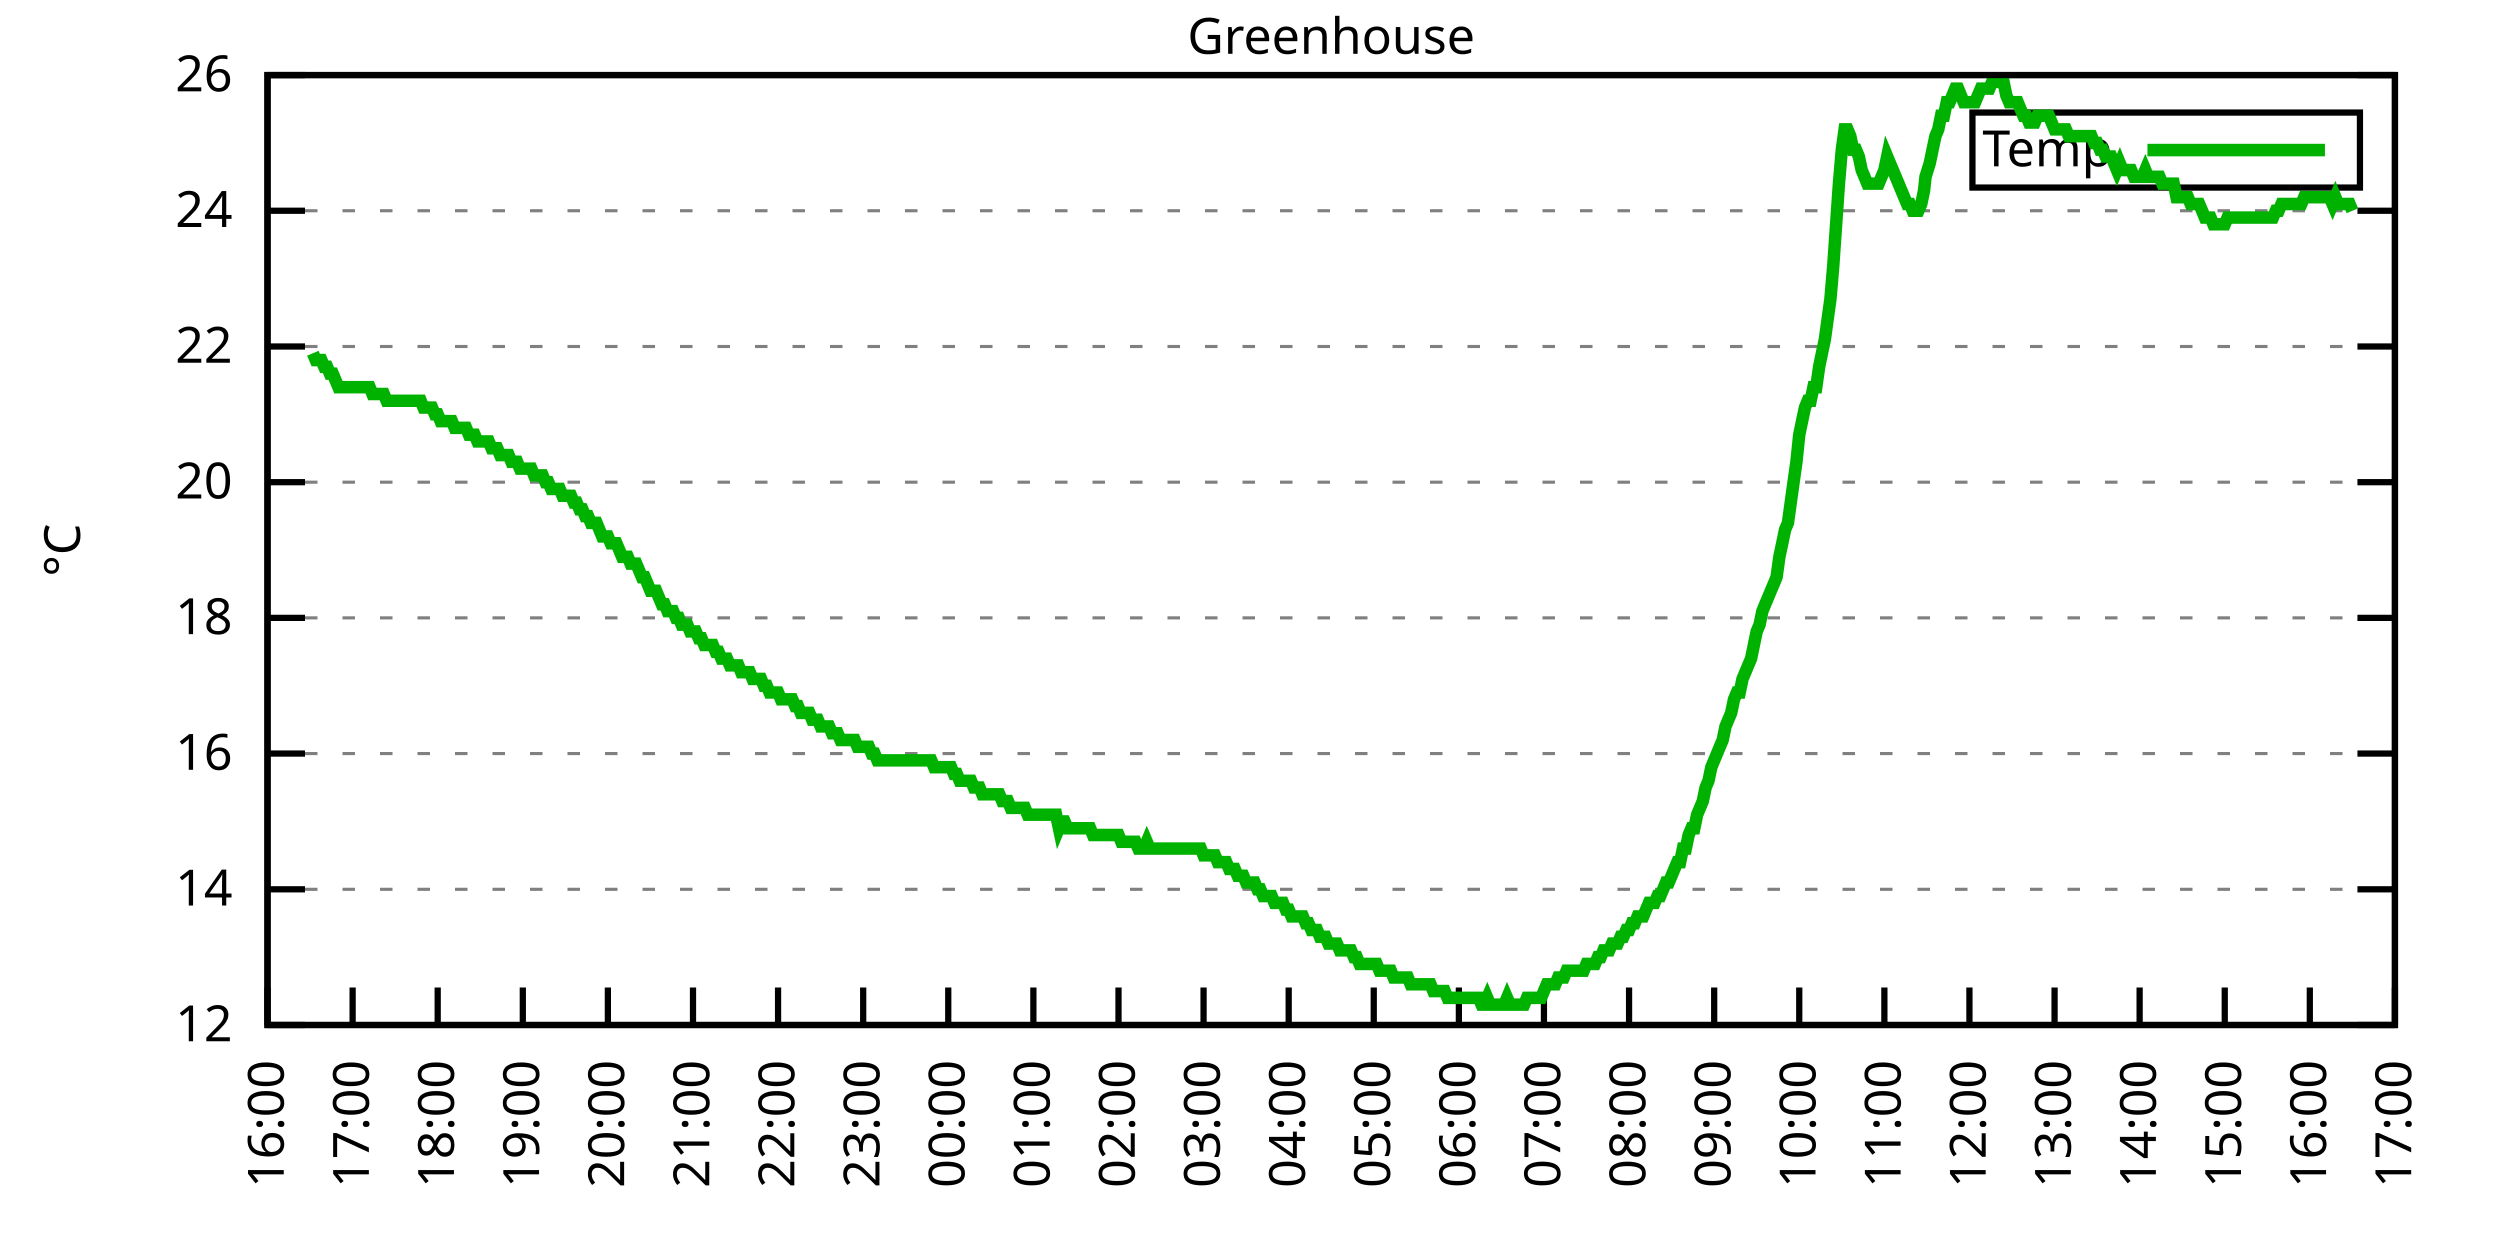
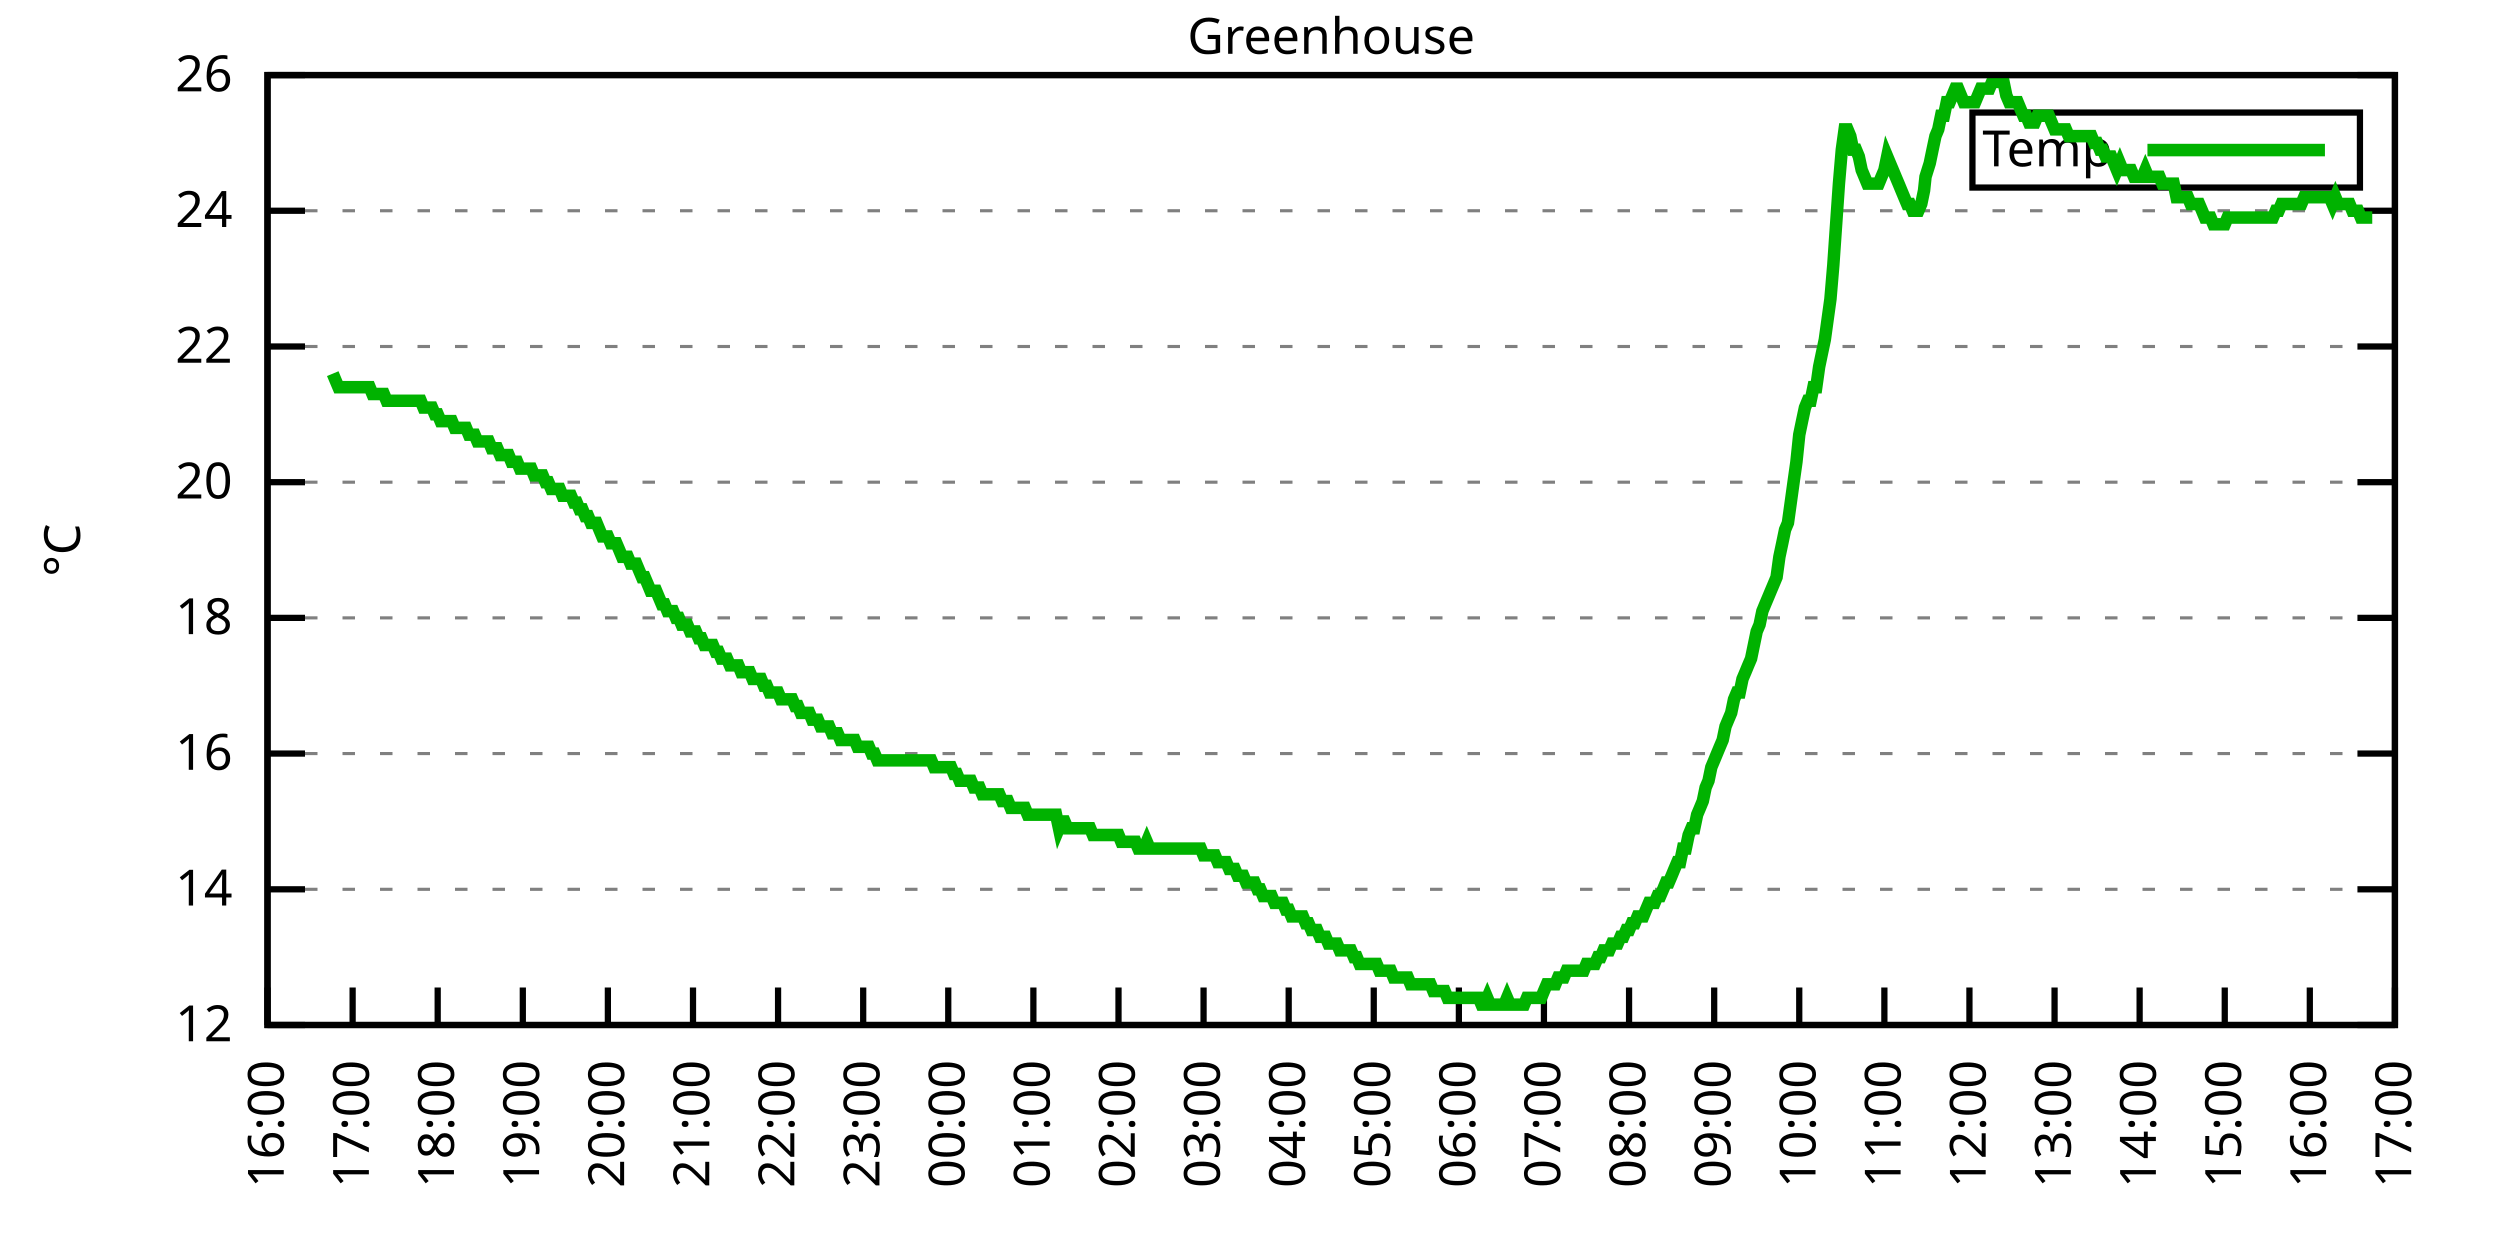
<svg xmlns="http://www.w3.org/2000/svg" xmlns:xlink="http://www.w3.org/1999/xlink" width="400" height="200" viewBox="0 0 400 200">
  <g id="gnuplot_canvas">
    <rect x="0" y="0" width="400" height="200" fill="none" />
    <defs>
      <circle id="gpDot" r="0.5" stroke-width="0.5" stroke="currentColor" />
      <path id="gpPt0" stroke-width="0.333" stroke="currentColor" d="M-1,0 h2 M0,-1 v2" />
      <path id="gpPt1" stroke-width="0.333" stroke="currentColor" d="M-1,-1 L1,1 M1,-1 L-1,1" />
      <path id="gpPt2" stroke-width="0.333" stroke="currentColor" d="M-1,0 L1,0 M0,-1 L0,1 M-1,-1 L1,1 M-1,1 L1,-1" />
      <rect id="gpPt3" stroke-width="0.333" stroke="currentColor" x="-1" y="-1" width="2" height="2" />
      <rect id="gpPt4" stroke-width="0.333" stroke="currentColor" fill="currentColor" x="-1" y="-1" width="2" height="2" />
      <circle id="gpPt5" stroke-width="0.333" stroke="currentColor" cx="0" cy="0" r="1" />
      <use xlink:href="#gpPt5" id="gpPt6" fill="currentColor" stroke="none" />
      <path id="gpPt7" stroke-width="0.333" stroke="currentColor" d="M0,-1.33 L-1.33,0.67 L1.33,0.67 z" />
      <use xlink:href="#gpPt7" id="gpPt8" fill="currentColor" stroke="none" />
      <use xlink:href="#gpPt7" id="gpPt9" stroke="currentColor" transform="rotate(180)" />
      <use xlink:href="#gpPt9" id="gpPt10" fill="currentColor" stroke="none" />
      <use xlink:href="#gpPt3" id="gpPt11" stroke="currentColor" transform="rotate(45)" />
      <use xlink:href="#gpPt11" id="gpPt12" fill="currentColor" stroke="none" />
      <path id="gpPt13" stroke-width="0.333" stroke="currentColor" d="M0,1.330 L1.265,0.411 L0.782,-1.067 L-0.782,-1.076 L-1.265,0.411 z" />
      <use xlink:href="#gpPt13" id="gpPt14" fill="currentColor" stroke="none" />
      <filter id="textbox" filterUnits="objectBoundingBox" x="0" y="0" height="1" width="1">
        <feFlood flood-color="white" flood-opacity="1" result="bgnd" />
        <feComposite in="SourceGraphic" in2="bgnd" operator="atop" />
      </filter>
      <filter id="greybox" filterUnits="objectBoundingBox" x="0" y="0" height="1" width="1">
        <feFlood flood-color="lightgrey" flood-opacity="1" result="grey" />
        <feComposite in="SourceGraphic" in2="grey" operator="atop" />
      </filter>
    </defs>
    <g fill="none" color="white" stroke="currentColor" stroke-width="1.00" stroke-linecap="butt" stroke-linejoin="miter">
</g>
    <g fill="none" color="black" stroke="currentColor" stroke-width="1.00" stroke-linecap="butt" stroke-linejoin="miter">
      <g stroke="none" shape-rendering="crispEdges">
        <polygon fill="rgb(255, 255, 255)" points="42.80,164.00 383.18,164.00 383.18,12.02 42.80,12.02 " />
      </g>
    </g>
    <g fill="none" color="black" stroke="currentColor" stroke-width="1.00" stroke-linecap="butt" stroke-linejoin="miter">
</g>
    <g fill="none" color="black" stroke="black" stroke-width="0.50" stroke-linecap="butt" stroke-linejoin="miter">
</g>
    <g fill="none" color="gray" stroke="currentColor" stroke-width="0.50" stroke-linecap="butt" stroke-linejoin="miter">
      <path stroke="gray" stroke-dasharray="2,4" class="gridline" d="M42.80,164.00 L383.19,164.00  " />
    </g>
    <g fill="none" color="gray" stroke="gray" stroke-width="1.00" stroke-linecap="butt" stroke-linejoin="miter">
</g>
    <g fill="none" color="black" stroke="currentColor" stroke-width="1.00" stroke-linecap="butt" stroke-linejoin="miter">
      <path stroke="black" d="M42.80,164.00 L48.80,164.00 M383.19,164.00 L377.19,164.00  " />
      <g transform="translate(37.20,166.60)" stroke="none" fill="black" font-family="Sans" font-size="8.00" text-anchor="end">
        <text>
          <tspan font-family="Sans"> 12</tspan>
        </text>
      </g>
    </g>
    <g fill="none" color="black" stroke="currentColor" stroke-width="1.00" stroke-linecap="butt" stroke-linejoin="miter">
</g>
    <g fill="none" color="black" stroke="black" stroke-width="0.50" stroke-linecap="butt" stroke-linejoin="miter">
</g>
    <g fill="none" color="gray" stroke="currentColor" stroke-width="0.50" stroke-linecap="butt" stroke-linejoin="miter">
      <path stroke="gray" stroke-dasharray="2,4" class="gridline" d="M42.80,142.29 L383.19,142.29  " />
    </g>
    <g fill="none" color="gray" stroke="gray" stroke-width="1.00" stroke-linecap="butt" stroke-linejoin="miter">
</g>
    <g fill="none" color="black" stroke="currentColor" stroke-width="1.00" stroke-linecap="butt" stroke-linejoin="miter">
      <path stroke="black" d="M42.80,142.29 L48.80,142.29 M383.19,142.29 L377.19,142.29  " />
      <g transform="translate(37.20,144.89)" stroke="none" fill="black" font-family="Sans" font-size="8.00" text-anchor="end">
        <text>
          <tspan font-family="Sans"> 14</tspan>
        </text>
      </g>
    </g>
    <g fill="none" color="black" stroke="currentColor" stroke-width="1.00" stroke-linecap="butt" stroke-linejoin="miter">
</g>
    <g fill="none" color="black" stroke="black" stroke-width="0.50" stroke-linecap="butt" stroke-linejoin="miter">
</g>
    <g fill="none" color="gray" stroke="currentColor" stroke-width="0.50" stroke-linecap="butt" stroke-linejoin="miter">
      <path stroke="gray" stroke-dasharray="2,4" class="gridline" d="M42.80,120.57 L383.19,120.57  " />
    </g>
    <g fill="none" color="gray" stroke="gray" stroke-width="1.00" stroke-linecap="butt" stroke-linejoin="miter">
</g>
    <g fill="none" color="black" stroke="currentColor" stroke-width="1.00" stroke-linecap="butt" stroke-linejoin="miter">
      <path stroke="black" d="M42.80,120.57 L48.80,120.57 M383.19,120.57 L377.19,120.57  " />
      <g transform="translate(37.20,123.17)" stroke="none" fill="black" font-family="Sans" font-size="8.00" text-anchor="end">
        <text>
          <tspan font-family="Sans"> 16</tspan>
        </text>
      </g>
    </g>
    <g fill="none" color="black" stroke="currentColor" stroke-width="1.00" stroke-linecap="butt" stroke-linejoin="miter">
</g>
    <g fill="none" color="black" stroke="black" stroke-width="0.50" stroke-linecap="butt" stroke-linejoin="miter">
</g>
    <g fill="none" color="gray" stroke="currentColor" stroke-width="0.50" stroke-linecap="butt" stroke-linejoin="miter">
      <path stroke="gray" stroke-dasharray="2,4" class="gridline" d="M42.80,98.86 L383.19,98.86  " />
    </g>
    <g fill="none" color="gray" stroke="gray" stroke-width="1.00" stroke-linecap="butt" stroke-linejoin="miter">
</g>
    <g fill="none" color="black" stroke="currentColor" stroke-width="1.00" stroke-linecap="butt" stroke-linejoin="miter">
      <path stroke="black" d="M42.80,98.86 L48.80,98.86 M383.19,98.86 L377.19,98.86  " />
      <g transform="translate(37.20,101.46)" stroke="none" fill="black" font-family="Sans" font-size="8.00" text-anchor="end">
        <text>
          <tspan font-family="Sans"> 18</tspan>
        </text>
      </g>
    </g>
    <g fill="none" color="black" stroke="currentColor" stroke-width="1.00" stroke-linecap="butt" stroke-linejoin="miter">
</g>
    <g fill="none" color="black" stroke="black" stroke-width="0.50" stroke-linecap="butt" stroke-linejoin="miter">
</g>
    <g fill="none" color="gray" stroke="currentColor" stroke-width="0.50" stroke-linecap="butt" stroke-linejoin="miter">
      <path stroke="gray" stroke-dasharray="2,4" class="gridline" d="M42.80,77.15 L383.19,77.15  " />
    </g>
    <g fill="none" color="gray" stroke="gray" stroke-width="1.00" stroke-linecap="butt" stroke-linejoin="miter">
</g>
    <g fill="none" color="black" stroke="currentColor" stroke-width="1.00" stroke-linecap="butt" stroke-linejoin="miter">
      <path stroke="black" d="M42.80,77.15 L48.80,77.15 M383.19,77.15 L377.19,77.15  " />
      <g transform="translate(37.20,79.75)" stroke="none" fill="black" font-family="Sans" font-size="8.00" text-anchor="end">
        <text>
          <tspan font-family="Sans"> 20</tspan>
        </text>
      </g>
    </g>
    <g fill="none" color="black" stroke="currentColor" stroke-width="1.00" stroke-linecap="butt" stroke-linejoin="miter">
</g>
    <g fill="none" color="black" stroke="black" stroke-width="0.50" stroke-linecap="butt" stroke-linejoin="miter">
</g>
    <g fill="none" color="gray" stroke="currentColor" stroke-width="0.50" stroke-linecap="butt" stroke-linejoin="miter">
      <path stroke="gray" stroke-dasharray="2,4" class="gridline" d="M42.80,55.44 L383.19,55.44  " />
    </g>
    <g fill="none" color="gray" stroke="gray" stroke-width="1.00" stroke-linecap="butt" stroke-linejoin="miter">
</g>
    <g fill="none" color="black" stroke="currentColor" stroke-width="1.00" stroke-linecap="butt" stroke-linejoin="miter">
      <path stroke="black" d="M42.80,55.44 L48.80,55.44 M383.19,55.44 L377.19,55.44  " />
      <g transform="translate(37.20,58.04)" stroke="none" fill="black" font-family="Sans" font-size="8.00" text-anchor="end">
        <text>
          <tspan font-family="Sans"> 22</tspan>
        </text>
      </g>
    </g>
    <g fill="none" color="black" stroke="currentColor" stroke-width="1.00" stroke-linecap="butt" stroke-linejoin="miter">
</g>
    <g fill="none" color="black" stroke="black" stroke-width="0.50" stroke-linecap="butt" stroke-linejoin="miter">
</g>
    <g fill="none" color="gray" stroke="currentColor" stroke-width="0.50" stroke-linecap="butt" stroke-linejoin="miter">
      <path stroke="gray" stroke-dasharray="2,4" class="gridline" d="M42.80,33.72 L383.19,33.72  " />
    </g>
    <g fill="none" color="gray" stroke="gray" stroke-width="1.00" stroke-linecap="butt" stroke-linejoin="miter">
</g>
    <g fill="none" color="black" stroke="currentColor" stroke-width="1.00" stroke-linecap="butt" stroke-linejoin="miter">
      <path stroke="black" d="M42.80,33.72 L48.80,33.72 M383.19,33.72 L377.19,33.72  " />
      <g transform="translate(37.20,36.32)" stroke="none" fill="black" font-family="Sans" font-size="8.00" text-anchor="end">
        <text>
          <tspan font-family="Sans"> 24</tspan>
        </text>
      </g>
    </g>
    <g fill="none" color="black" stroke="currentColor" stroke-width="1.00" stroke-linecap="butt" stroke-linejoin="miter">
</g>
    <g fill="none" color="black" stroke="black" stroke-width="0.50" stroke-linecap="butt" stroke-linejoin="miter">
</g>
    <g fill="none" color="gray" stroke="currentColor" stroke-width="0.50" stroke-linecap="butt" stroke-linejoin="miter">
      <path stroke="gray" stroke-dasharray="2,4" class="gridline" d="M42.80,12.01 L383.19,12.01  " />
    </g>
    <g fill="none" color="gray" stroke="gray" stroke-width="1.00" stroke-linecap="butt" stroke-linejoin="miter">
</g>
    <g fill="none" color="black" stroke="currentColor" stroke-width="1.00" stroke-linecap="butt" stroke-linejoin="miter">
      <path stroke="black" d="M42.80,12.01 L48.80,12.01 M383.19,12.01 L377.19,12.01  " />
      <g transform="translate(37.20,14.61)" stroke="none" fill="black" font-family="Sans" font-size="8.00" text-anchor="end">
        <text>
          <tspan font-family="Sans"> 26</tspan>
        </text>
      </g>
    </g>
    <g fill="none" color="black" stroke="currentColor" stroke-width="1.00" stroke-linecap="butt" stroke-linejoin="miter">
      <path stroke="black" d="M42.80,164.00 L42.80,158.00  " />
      <g transform="translate(45.40,169.60) rotate(270.00)" stroke="none" fill="black" font-family="Sans" font-size="8.00" text-anchor="end">
        <text>
          <tspan font-family="Sans">16:00</tspan>
        </text>
      </g>
    </g>
    <g fill="none" color="black" stroke="currentColor" stroke-width="1.00" stroke-linecap="butt" stroke-linejoin="miter">
      <path stroke="black" d="M56.42,164.00 L56.42,158.00  " />
      <g transform="translate(59.02,169.60) rotate(270.00)" stroke="none" fill="black" font-family="Sans" font-size="8.00" text-anchor="end">
        <text>
          <tspan font-family="Sans">17:00</tspan>
        </text>
      </g>
    </g>
    <g fill="none" color="black" stroke="currentColor" stroke-width="1.00" stroke-linecap="butt" stroke-linejoin="miter">
      <path stroke="black" d="M70.03,164.00 L70.03,158.00  " />
      <g transform="translate(72.63,169.60) rotate(270.00)" stroke="none" fill="black" font-family="Sans" font-size="8.00" text-anchor="end">
        <text>
          <tspan font-family="Sans">18:00</tspan>
        </text>
      </g>
    </g>
    <g fill="none" color="black" stroke="currentColor" stroke-width="1.00" stroke-linecap="butt" stroke-linejoin="miter">
      <path stroke="black" d="M83.65,164.00 L83.65,158.00  " />
      <g transform="translate(86.25,169.60) rotate(270.00)" stroke="none" fill="black" font-family="Sans" font-size="8.00" text-anchor="end">
        <text>
          <tspan font-family="Sans">19:00</tspan>
        </text>
      </g>
    </g>
    <g fill="none" color="black" stroke="currentColor" stroke-width="1.00" stroke-linecap="butt" stroke-linejoin="miter">
      <path stroke="black" d="M97.26,164.00 L97.26,158.00  " />
      <g transform="translate(99.86,169.60) rotate(270.00)" stroke="none" fill="black" font-family="Sans" font-size="8.00" text-anchor="end">
        <text>
          <tspan font-family="Sans">20:00</tspan>
        </text>
      </g>
    </g>
    <g fill="none" color="black" stroke="currentColor" stroke-width="1.00" stroke-linecap="butt" stroke-linejoin="miter">
      <path stroke="black" d="M110.88,164.00 L110.88,158.00  " />
      <g transform="translate(113.48,169.60) rotate(270.00)" stroke="none" fill="black" font-family="Sans" font-size="8.00" text-anchor="end">
        <text>
          <tspan font-family="Sans">21:00</tspan>
        </text>
      </g>
    </g>
    <g fill="none" color="black" stroke="currentColor" stroke-width="1.00" stroke-linecap="butt" stroke-linejoin="miter">
      <path stroke="black" d="M124.49,164.00 L124.49,158.00  " />
      <g transform="translate(127.09,169.60) rotate(270.00)" stroke="none" fill="black" font-family="Sans" font-size="8.00" text-anchor="end">
        <text>
          <tspan font-family="Sans">22:00</tspan>
        </text>
      </g>
    </g>
    <g fill="none" color="black" stroke="currentColor" stroke-width="1.00" stroke-linecap="butt" stroke-linejoin="miter">
      <path stroke="black" d="M138.11,164.00 L138.11,158.00  " />
      <g transform="translate(140.71,169.60) rotate(270.00)" stroke="none" fill="black" font-family="Sans" font-size="8.00" text-anchor="end">
        <text>
          <tspan font-family="Sans">23:00</tspan>
        </text>
      </g>
    </g>
    <g fill="none" color="black" stroke="currentColor" stroke-width="1.00" stroke-linecap="butt" stroke-linejoin="miter">
      <path stroke="black" d="M151.72,164.00 L151.72,158.00  " />
      <g transform="translate(154.32,169.60) rotate(270.00)" stroke="none" fill="black" font-family="Sans" font-size="8.00" text-anchor="end">
        <text>
          <tspan font-family="Sans">00:00</tspan>
        </text>
      </g>
    </g>
    <g fill="none" color="black" stroke="currentColor" stroke-width="1.00" stroke-linecap="butt" stroke-linejoin="miter">
      <path stroke="black" d="M165.34,164.00 L165.34,158.00  " />
      <g transform="translate(167.94,169.60) rotate(270.00)" stroke="none" fill="black" font-family="Sans" font-size="8.00" text-anchor="end">
        <text>
          <tspan font-family="Sans">01:00</tspan>
        </text>
      </g>
    </g>
    <g fill="none" color="black" stroke="currentColor" stroke-width="1.00" stroke-linecap="butt" stroke-linejoin="miter">
      <path stroke="black" d="M178.96,164.00 L178.96,158.00  " />
      <g transform="translate(181.56,169.60) rotate(270.00)" stroke="none" fill="black" font-family="Sans" font-size="8.00" text-anchor="end">
        <text>
          <tspan font-family="Sans">02:00</tspan>
        </text>
      </g>
    </g>
    <g fill="none" color="black" stroke="currentColor" stroke-width="1.00" stroke-linecap="butt" stroke-linejoin="miter">
      <path stroke="black" d="M192.57,164.00 L192.57,158.00  " />
      <g transform="translate(195.17,169.60) rotate(270.00)" stroke="none" fill="black" font-family="Sans" font-size="8.00" text-anchor="end">
        <text>
          <tspan font-family="Sans">03:00</tspan>
        </text>
      </g>
    </g>
    <g fill="none" color="black" stroke="currentColor" stroke-width="1.00" stroke-linecap="butt" stroke-linejoin="miter">
      <path stroke="black" d="M206.19,164.00 L206.19,158.00  " />
      <g transform="translate(208.79,169.60) rotate(270.00)" stroke="none" fill="black" font-family="Sans" font-size="8.00" text-anchor="end">
        <text>
          <tspan font-family="Sans">04:00</tspan>
        </text>
      </g>
    </g>
    <g fill="none" color="black" stroke="currentColor" stroke-width="1.00" stroke-linecap="butt" stroke-linejoin="miter">
      <path stroke="black" d="M219.80,164.00 L219.80,158.00  " />
      <g transform="translate(222.40,169.60) rotate(270.00)" stroke="none" fill="black" font-family="Sans" font-size="8.00" text-anchor="end">
        <text>
          <tspan font-family="Sans">05:00</tspan>
        </text>
      </g>
    </g>
    <g fill="none" color="black" stroke="currentColor" stroke-width="1.00" stroke-linecap="butt" stroke-linejoin="miter">
      <path stroke="black" d="M233.42,164.00 L233.42,158.00  " />
      <g transform="translate(236.02,169.60) rotate(270.00)" stroke="none" fill="black" font-family="Sans" font-size="8.00" text-anchor="end">
        <text>
          <tspan font-family="Sans">06:00</tspan>
        </text>
      </g>
    </g>
    <g fill="none" color="black" stroke="currentColor" stroke-width="1.00" stroke-linecap="butt" stroke-linejoin="miter">
      <path stroke="black" d="M247.03,164.00 L247.03,158.00  " />
      <g transform="translate(249.63,169.60) rotate(270.00)" stroke="none" fill="black" font-family="Sans" font-size="8.00" text-anchor="end">
        <text>
          <tspan font-family="Sans">07:00</tspan>
        </text>
      </g>
    </g>
    <g fill="none" color="black" stroke="currentColor" stroke-width="1.00" stroke-linecap="butt" stroke-linejoin="miter">
      <path stroke="black" d="M260.65,164.00 L260.65,158.00  " />
      <g transform="translate(263.25,169.60) rotate(270.00)" stroke="none" fill="black" font-family="Sans" font-size="8.00" text-anchor="end">
        <text>
          <tspan font-family="Sans">08:00</tspan>
        </text>
      </g>
    </g>
    <g fill="none" color="black" stroke="currentColor" stroke-width="1.00" stroke-linecap="butt" stroke-linejoin="miter">
      <path stroke="black" d="M274.27,164.00 L274.27,158.00  " />
      <g transform="translate(276.87,169.60) rotate(270.00)" stroke="none" fill="black" font-family="Sans" font-size="8.00" text-anchor="end">
        <text>
          <tspan font-family="Sans">09:00</tspan>
        </text>
      </g>
    </g>
    <g fill="none" color="black" stroke="currentColor" stroke-width="1.00" stroke-linecap="butt" stroke-linejoin="miter">
      <path stroke="black" d="M287.88,164.00 L287.88,158.00  " />
      <g transform="translate(290.48,169.60) rotate(270.00)" stroke="none" fill="black" font-family="Sans" font-size="8.00" text-anchor="end">
        <text>
          <tspan font-family="Sans">10:00</tspan>
        </text>
      </g>
    </g>
    <g fill="none" color="black" stroke="currentColor" stroke-width="1.00" stroke-linecap="butt" stroke-linejoin="miter">
      <path stroke="black" d="M301.50,164.00 L301.50,158.00  " />
      <g transform="translate(304.10,169.60) rotate(270.00)" stroke="none" fill="black" font-family="Sans" font-size="8.00" text-anchor="end">
        <text>
          <tspan font-family="Sans">11:00</tspan>
        </text>
      </g>
    </g>
    <g fill="none" color="black" stroke="currentColor" stroke-width="1.00" stroke-linecap="butt" stroke-linejoin="miter">
      <path stroke="black" d="M315.11,164.00 L315.11,158.00  " />
      <g transform="translate(317.71,169.60) rotate(270.00)" stroke="none" fill="black" font-family="Sans" font-size="8.00" text-anchor="end">
        <text>
          <tspan font-family="Sans">12:00</tspan>
        </text>
      </g>
    </g>
    <g fill="none" color="black" stroke="currentColor" stroke-width="1.00" stroke-linecap="butt" stroke-linejoin="miter">
      <path stroke="black" d="M328.73,164.00 L328.73,158.00  " />
      <g transform="translate(331.33,169.60) rotate(270.00)" stroke="none" fill="black" font-family="Sans" font-size="8.00" text-anchor="end">
        <text>
          <tspan font-family="Sans">13:00</tspan>
        </text>
      </g>
    </g>
    <g fill="none" color="black" stroke="currentColor" stroke-width="1.00" stroke-linecap="butt" stroke-linejoin="miter">
      <path stroke="black" d="M342.34,164.00 L342.34,158.00  " />
      <g transform="translate(344.94,169.60) rotate(270.00)" stroke="none" fill="black" font-family="Sans" font-size="8.00" text-anchor="end">
        <text>
          <tspan font-family="Sans">14:00</tspan>
        </text>
      </g>
    </g>
    <g fill="none" color="black" stroke="currentColor" stroke-width="1.00" stroke-linecap="butt" stroke-linejoin="miter">
      <path stroke="black" d="M355.96,164.00 L355.96,158.00  " />
      <g transform="translate(358.56,169.60) rotate(270.00)" stroke="none" fill="black" font-family="Sans" font-size="8.00" text-anchor="end">
        <text>
          <tspan font-family="Sans">15:00</tspan>
        </text>
      </g>
    </g>
    <g fill="none" color="black" stroke="currentColor" stroke-width="1.00" stroke-linecap="butt" stroke-linejoin="miter">
      <path stroke="black" d="M369.57,164.00 L369.57,158.00  " />
      <g transform="translate(372.17,169.60) rotate(270.00)" stroke="none" fill="black" font-family="Sans" font-size="8.00" text-anchor="end">
        <text>
          <tspan font-family="Sans">16:00</tspan>
        </text>
      </g>
    </g>
    <g fill="none" color="black" stroke="currentColor" stroke-width="1.00" stroke-linecap="butt" stroke-linejoin="miter">
      <path stroke="black" d="M383.19,164.00 L383.19,158.00  " />
      <g transform="translate(385.79,169.60) rotate(270.00)" stroke="none" fill="black" font-family="Sans" font-size="8.00" text-anchor="end">
        <text>
          <tspan font-family="Sans">17:00</tspan>
        </text>
      </g>
    </g>
    <g fill="none" color="black" stroke="currentColor" stroke-width="1.00" stroke-linecap="butt" stroke-linejoin="miter">
</g>
    <g fill="none" color="black" stroke="currentColor" stroke-width="1.00" stroke-linecap="butt" stroke-linejoin="miter">
      <path stroke="black" d="M42.80,12.01 L42.80,164.00 L383.19,164.00 L383.19,12.01 L42.80,12.01 Z  " />
    </g>
    <g fill="none" color="black" stroke="currentColor" stroke-width="1.00" stroke-linecap="butt" stroke-linejoin="miter">
</g>
    <g fill="none" color="black" stroke="currentColor" stroke-width="1.00" stroke-linecap="butt" stroke-linejoin="miter">
      <path stroke="black" d="M315.59,30.01 L315.59,18.01 L377.59,18.01 L377.59,30.01 L315.59,30.01 Z  " />
    </g>
    <g id="Greenhouse_plot_1">
      <g fill="none" color="white" stroke="black" stroke-width="2.00" stroke-linecap="butt" stroke-linejoin="miter">
</g>
      <g fill="none" color="black" stroke="currentColor" stroke-width="2.00" stroke-linecap="butt" stroke-linejoin="miter">
        <g transform="translate(337.99,26.61)" stroke="none" fill="black" font-family="Sans" font-size="8.00" text-anchor="end">
          <text>
            <tspan font-family="Sans">Temp</tspan>
          </text>
        </g>
      </g>
      <g fill="none" color="black" stroke="currentColor" stroke-width="2.00" stroke-linecap="butt" stroke-linejoin="miter">
-         <path stroke="rgb(  0, 178,   0)" d="M343.59,24.01 L371.99,24.01 M50.06,56.52 L50.52,57.61 L50.97,57.61 L51.42,57.61 L51.88,58.69 L52.33,58.69   L52.78,59.78 L53.24,59.78 L53.69,60.86 L54.15,61.95 L54.60,61.95 L55.05,61.95 L55.51,61.95 L55.96,61.95   L56.42,61.95 L56.87,61.95 L57.32,61.95 L57.78,61.95 L58.23,61.95 L58.68,61.95 L59.14,61.95 L59.59,63.04   L60.05,63.04 L60.50,63.04 L60.95,63.04 L61.41,63.04 L61.86,64.12 L62.32,64.12 L62.77,64.12 L63.22,64.12   L63.68,64.12 L64.13,64.12 L64.58,64.12 L65.04,64.12 L65.49,64.12 L65.95,64.12 L66.40,64.12 L66.85,64.12   L67.31,64.12 L67.76,65.21 L68.22,65.21 L68.67,65.21 L69.12,65.21 L69.58,66.29 L70.03,66.29 L70.49,67.38   L70.94,67.38 L71.39,67.38 L71.85,67.38 L72.30,67.38 L72.75,68.46 L73.21,68.46 L73.66,68.46 L74.12,68.46   L74.57,68.46 L75.02,69.55 L75.48,69.55 L75.93,69.55 L76.39,70.63 L76.84,70.63 L77.29,70.63 L77.75,70.63   L78.20,70.63 L78.65,71.72 L79.11,71.72 L79.56,71.72 L80.02,72.81 L80.47,72.81 L80.92,72.81 L81.38,72.81   L81.83,73.89 L82.29,73.89 L82.74,73.89 L83.19,74.98 L83.65,74.98 L84.10,74.98 L84.55,74.98 L85.01,74.98   L85.46,76.06 L85.92,76.06 L86.37,76.06 L86.82,76.06 L87.28,77.15 L87.73,77.15 L88.19,78.23 L88.64,78.23   L89.09,78.23 L89.55,78.23 L90.00,79.32 L90.45,79.32 L90.91,79.32 L91.36,79.32 L91.82,80.41 L92.27,80.41   L92.72,81.49 L93.18,81.49 L93.63,82.58 L94.09,82.58 L94.54,83.66 L94.99,83.66 L95.45,83.66 L95.90,84.75   L96.35,85.83 L96.81,85.83 L97.26,85.83 L97.72,86.92 L98.17,86.92 L98.62,86.92 L99.08,88.00 L99.53,89.09   L99.99,89.09 L100.44,89.09 L100.89,90.18 L101.35,90.18 L101.80,90.18 L102.25,91.26 L102.71,92.35 L103.16,92.35   L103.62,93.43 L104.07,94.52 L104.52,94.52 L104.98,94.52 L105.43,95.60 L105.89,96.69 L106.34,96.69 L106.79,97.78   L107.25,97.78 L107.70,97.78 L108.15,98.86 L108.61,98.86 L109.06,99.95 L109.52,99.95 L109.97,99.95 L110.42,101.03   L110.88,101.03 L111.33,101.03 L111.79,102.12 L112.24,102.12 L112.69,103.20 L113.15,103.20 L113.60,103.20 L114.05,103.20   L114.51,104.29 L114.96,104.29 L115.42,105.38 L115.87,105.38 L116.32,105.38 L116.78,106.46 L117.23,106.46 L117.69,106.46   L118.14,106.46 L118.59,107.55 L119.05,107.55 L119.50,107.55 L119.96,107.55 L120.41,108.63 L120.86,108.63 L121.32,108.63   L121.77,108.63 L122.22,109.72 L122.68,109.72 L123.13,110.80 L123.59,110.80 L124.04,110.80 L124.49,110.80 L124.95,111.89   L125.40,111.89 L125.86,111.89 L126.31,111.89 L126.76,111.89 L127.22,112.97 L127.67,112.97 L128.12,114.06 L128.58,114.06   L129.03,114.06 L129.49,114.06 L129.94,115.15 L130.39,115.15 L130.85,115.15 L131.30,116.23 L131.76,116.23 L132.21,116.23   L132.66,116.23 L133.12,117.32 L133.57,117.32 L134.02,117.32 L134.48,118.40 L134.93,118.40 L135.39,118.40 L135.84,118.40   L136.29,118.40 L136.75,118.40 L137.20,119.49 L137.66,119.49 L138.11,119.49 L138.56,119.49 L139.02,119.49 L139.47,120.57   L139.92,120.57 L140.38,121.66 L140.83,121.66 L141.29,121.66 L141.74,121.66 L142.19,121.66 L142.65,121.66 L143.10,121.66   L143.56,121.66 L144.01,121.66 L144.46,121.66 L144.92,121.66 L145.37,121.66 L145.82,121.66 L146.28,121.66 L146.73,121.66   L147.19,121.66 L147.64,121.66 L148.09,121.66 L148.55,121.66 L149.00,121.66 L149.46,122.75 L149.91,122.75 L150.36,122.75   L150.82,122.75 L151.27,122.75 L151.72,122.75 L152.18,122.75 L152.63,123.83 L153.09,123.83 L153.54,124.92 L153.99,124.92   L154.45,124.92 L154.90,124.92 L155.36,124.92 L155.81,126.00 L156.26,126.00 L156.72,126.00 L157.17,127.09 L157.62,127.09   L158.08,127.09 L158.53,127.09 L158.99,127.09 L159.44,127.09 L159.89,127.09 L160.35,128.17 L160.80,128.17 L161.26,128.17   L161.71,129.26 L162.16,129.26 L162.62,129.26 L163.07,129.26 L163.52,129.26 L163.98,129.26 L164.43,130.35 L164.89,130.35   L165.34,130.35 L165.79,130.35 L166.25,130.35 L166.70,130.35 L167.16,130.35 L167.61,130.35 L168.06,130.35 L168.52,130.35   L168.97,130.35 L169.43,132.52 L169.88,131.43 L170.33,131.43 L170.79,132.52 L171.24,132.52 L171.69,132.52 L172.15,132.52   L172.60,132.52 L173.06,132.52 L173.51,132.52 L173.96,132.52 L174.42,132.52 L174.87,133.60 L175.33,133.60 L175.78,133.60   L176.23,133.60 L176.69,133.60 L177.14,133.60 L177.59,133.60 L178.05,133.60 L178.50,133.60 L178.96,133.60 L179.41,134.69   L179.86,134.69 L180.32,134.69 L180.77,134.69 L181.23,134.69 L181.68,134.69 L182.13,135.77 L182.59,135.77 L183.04,135.77   L183.49,134.69 L183.95,135.77 L184.40,135.77 L184.86,135.77 L185.31,135.77 L185.76,135.77 L186.22,135.77 L186.67,135.77   L187.13,135.77 L187.58,135.77 L188.03,135.77 L188.49,135.77 L188.94,135.77 L189.39,135.77 L189.85,135.77 L190.30,135.77   L190.76,135.77 L191.21,135.77 L191.66,135.77 L192.12,135.77 L192.57,136.86 L193.03,136.86 L193.48,136.86 L193.93,136.86   L194.39,136.86 L194.84,137.94 L195.29,137.94 L195.75,137.94 L196.20,137.94 L196.66,139.03 L197.11,139.03 L197.56,139.03   L198.02,140.12 L198.47,140.12 L198.93,140.12 L199.38,141.20 L199.83,141.20 L200.29,141.20 L200.74,141.20 L201.19,142.29   L201.65,142.29 L202.10,143.37 L202.56,143.37 L203.01,143.37 L203.46,143.37 L203.92,144.46 L204.37,144.46 L204.83,144.46   L205.28,144.46 L205.73,145.54 L206.19,145.54 L206.64,146.63 L207.09,146.63 L207.55,146.63 L208.00,146.63 L208.46,146.63   L208.91,147.72 L209.36,147.72 L209.82,148.80 L210.27,148.80 L210.73,148.80 L211.18,149.89 L211.63,149.89 L212.09,149.89   L212.54,150.97 L213.00,150.97 L213.45,150.97 L213.90,150.97 L214.36,152.06 L214.81,152.06 L215.26,152.06 L215.72,152.06   L216.17,152.06 L216.63,153.14 L217.08,153.14 L217.53,154.23 L217.99,154.23 L218.44,154.23 L218.90,154.23 L219.35,154.23   L219.80,154.23 L220.26,154.23 L220.71,155.31 L221.16,155.31 L221.62,155.31 L222.07,155.31 L222.53,155.31 L222.98,156.40   L223.43,156.40 L223.89,156.40 L224.34,156.40 L224.80,156.40 L225.25,156.40 L225.70,157.49 L226.16,157.49 L226.61,157.49   L227.06,157.49 L227.52,157.49 L227.97,157.49 L228.43,157.49 L228.88,157.49 L229.33,158.57 L229.79,158.57 L230.24,158.57   L230.70,158.57 L231.15,158.57 L231.60,159.66 L232.06,159.66 L232.51,159.66 L232.96,159.66 L233.42,159.66 L233.87,159.66   L234.33,159.66 L234.78,159.66 L235.23,159.66 L235.69,159.66 L236.14,159.66 L236.60,159.66 L237.05,160.74 L237.50,160.74   L237.96,159.66 L238.41,160.74 L238.86,160.74 L239.32,160.74 L239.77,160.74 L240.23,160.74 L240.68,160.74 L241.13,159.66   L241.59,160.74 L242.04,160.74 L242.50,160.74 L242.95,160.74 L243.40,160.74 L243.86,160.74 L244.31,159.66 L244.76,159.66   L245.22,159.66 L245.67,159.66 L246.13,159.66 L246.58,159.66 L247.03,158.57 L247.49,157.49 L247.94,157.49 L248.40,157.49   L248.85,157.49 L249.30,156.40 L249.76,156.40 L250.21,156.40 L250.66,155.31 L251.12,155.31 L251.57,155.31 L252.03,155.31   L252.48,155.31 L252.93,155.31 L253.39,155.31 L253.84,154.23 L254.30,154.23 L254.75,154.23 L255.20,154.23 L255.66,153.14   L256.11,153.14 L256.56,152.06 L257.02,152.06 L257.47,152.06 L257.93,150.97 L258.38,150.97 L258.83,150.97 L259.29,149.89   L259.74,149.89 L260.20,148.80 L260.65,148.80 L261.10,147.72 L261.56,147.72 L262.01,146.63 L262.47,146.63 L262.92,146.63   L263.37,145.54 L263.83,144.46 L264.28,144.46 L264.73,144.46 L265.19,143.37 L265.64,143.37 L266.10,142.29 L266.55,141.20   L267.00,141.20 L267.46,140.12 L267.91,139.03 L268.37,137.94 L268.82,137.94 L269.27,135.77 L269.73,135.77 L270.18,133.60   L270.63,132.52 L271.09,132.52 L271.54,130.35 L272.00,129.26 L272.45,128.17 L272.90,126.00 L273.36,124.92 L273.81,122.75   L274.27,121.66 L274.72,120.57 L275.17,119.49 L275.63,118.40 L276.08,116.23 L276.53,115.15 L276.99,114.06 L277.44,111.89   L277.90,110.80 L278.35,110.80 L278.80,108.63 L279.26,107.55 L279.71,106.46 L280.17,105.38 L280.62,103.20 L281.07,101.03   L281.53,99.95 L281.98,97.78 L282.43,96.69 L282.89,95.60 L283.34,94.52 L283.80,93.43 L284.25,92.35 L284.70,89.09   L285.16,86.92 L285.61,84.75 L286.07,83.66 L286.52,80.41 L286.97,77.15 L287.43,73.89 L287.88,69.55 L288.33,67.38   L288.79,65.21 L289.24,64.12 L289.70,64.12 L290.15,61.95 L290.60,61.95 L291.06,58.69 L291.51,56.52 L291.97,54.35   L292.42,51.09 L292.87,47.84 L293.33,42.41 L293.78,35.89 L294.23,29.38 L294.69,23.95 L295.14,20.70 L295.60,20.70   L296.05,21.78 L296.50,23.95 L296.96,23.95 L297.41,25.04 L297.87,27.21 L298.32,28.29 L298.77,29.38 L299.23,29.38   L299.68,29.38 L300.13,29.38 L300.59,29.38 L301.04,28.29 L301.50,27.21 L301.95,25.04 L302.40,26.12 L302.86,27.21   L303.31,28.29 L303.77,29.38 L304.22,30.47 L304.67,31.55 L305.13,32.64 L305.58,32.64 L306.03,33.72 L306.49,33.72   L306.94,33.72 L307.40,32.64 L307.85,30.47 L308.08,28.29 L308.76,26.12 L309.21,23.95 L309.67,21.78 L310.12,20.70   L310.57,18.52 L311.03,18.52 L311.48,16.35 L311.94,16.35 L312.39,15.27 L312.84,14.18 L313.30,14.18 L313.75,15.27   L314.20,16.35 L314.66,16.35 L315.11,16.35 L315.57,16.35 L316.02,16.35 L316.47,15.27 L316.93,14.18 L317.38,14.18   L317.84,14.18 L318.29,14.18 L318.74,13.10 L319.20,13.10 L319.65,13.10 L320.10,13.10 L320.56,13.10 L321.01,15.27   L321.47,16.35 L321.92,16.35 L322.37,16.35 L322.83,16.35 L323.28,17.44 L323.74,18.52 L324.19,18.52 L324.64,19.61   L325.10,19.61 L325.55,19.61 L326.00,18.52 L326.46,18.52 L326.91,18.52 L327.37,18.52 L327.82,18.52 L328.27,19.61   L328.73,20.70 L329.18,20.70 L329.64,20.70 L330.09,20.70 L330.54,20.70 L331.00,21.78 L331.45,21.78 L331.90,21.78   L332.36,21.78 L332.81,21.78 L333.27,21.78 L333.72,21.78 L334.17,21.78 L334.63,21.78 L335.08,22.87 L335.54,22.87   L335.99,23.95 L336.44,23.95 L336.90,25.04 L337.35,25.04 L337.80,25.04 L338.26,26.12 L338.71,27.21 L339.17,26.12   L339.62,27.21 L340.07,27.21 L340.53,27.21 L340.98,27.21 L341.44,28.29 L341.89,28.29 L342.34,28.29 L342.80,28.29   L343.25,27.21 L343.70,28.29 L344.16,28.29 L344.61,28.29 L345.07,28.29 L345.52,28.29 L345.97,29.38 L346.43,29.38   L346.88,29.38 L347.34,29.38 L347.79,29.38 L348.24,31.55 L348.70,31.55 L349.15,31.55 L349.60,31.55 L350.06,31.55   L350.51,32.64 L350.97,32.64 L351.42,32.64 L351.87,32.64 L352.33,33.72 L352.78,34.81 L353.24,34.81 L353.69,34.81   L354.14,35.89 L354.60,35.89 L355.05,35.89 L355.50,35.89 L355.96,35.89 L356.41,34.81 L356.87,34.81 L357.32,34.81   L357.77,34.81 L358.23,34.81 L358.68,34.81 L359.14,34.81 L359.59,34.81 L360.04,34.81 L360.50,34.81 L360.95,34.81   L361.41,34.81 L361.86,34.81 L362.31,34.81 L362.77,34.81 L363.22,34.81 L363.67,34.81 L364.13,33.72 L364.58,33.72   L365.04,32.64 L365.49,32.64 L365.94,32.64 L366.40,32.64 L366.85,32.64 L367.31,32.64 L367.76,32.64 L368.21,32.64   L368.67,31.55 L369.12,31.55 L369.57,31.55 L370.03,31.55 L370.48,31.55 L370.94,31.55 L371.39,31.55 L371.84,31.55   L372.30,31.55 L372.75,31.55 L373.21,32.64 L373.66,31.55 L374.11,32.64 L374.57,32.64 L375.02,32.64 L375.47,32.64   L375.93,32.64 L376.38,33.72  " />
+         <path stroke="rgb(  0, 178,   0)" d="M343.59,24.01 L371.99,24.01 M53.24,59.78 L53.69,60.86 L54.15,61.95 L54.60,61.95 L55.05,61.95 L55.51,61.95   L55.96,61.95 L56.42,61.95 L56.87,61.95 L57.32,61.95 L57.78,61.95 L58.23,61.95 L58.68,61.95 L59.14,61.95   L59.59,63.04 L60.05,63.04 L60.50,63.04 L60.95,63.04 L61.41,63.04 L61.86,64.12 L62.32,64.12 L62.77,64.12   L63.22,64.12 L63.68,64.12 L64.13,64.12 L64.58,64.12 L65.04,64.12 L65.49,64.12 L65.95,64.12 L66.40,64.12   L66.85,64.12 L67.31,64.12 L67.76,65.21 L68.22,65.21 L68.67,65.21 L69.12,65.21 L69.58,66.29 L70.03,66.29   L70.49,67.38 L70.94,67.38 L71.39,67.38 L71.85,67.38 L72.30,67.38 L72.75,68.46 L73.21,68.46 L73.66,68.46   L74.12,68.46 L74.57,68.46 L75.02,69.55 L75.48,69.55 L75.93,69.55 L76.39,70.63 L76.84,70.63 L77.29,70.63   L77.75,70.63 L78.20,70.63 L78.65,71.72 L79.11,71.72 L79.56,71.72 L80.02,72.81 L80.47,72.81 L80.92,72.81   L81.38,72.81 L81.83,73.89 L82.29,73.89 L82.74,73.89 L83.19,74.98 L83.65,74.98 L84.10,74.98 L84.55,74.98   L85.01,74.98 L85.46,76.06 L85.92,76.06 L86.37,76.06 L86.82,76.06 L87.28,77.15 L87.73,77.15 L88.19,78.23   L88.64,78.23 L89.09,78.23 L89.55,78.23 L90.00,79.32 L90.45,79.32 L90.91,79.32 L91.36,79.32 L91.82,80.41   L92.27,80.41 L92.72,81.49 L93.18,81.49 L93.63,82.58 L94.09,82.58 L94.54,83.66 L94.99,83.66 L95.45,83.66   L95.90,84.75 L96.35,85.83 L96.81,85.83 L97.26,85.83 L97.72,86.92 L98.17,86.92 L98.62,86.92 L99.08,88.00   L99.53,89.09 L99.99,89.09 L100.44,89.09 L100.89,90.18 L101.35,90.18 L101.80,90.18 L102.25,91.26 L102.71,92.35   L103.16,92.35 L103.62,93.43 L104.07,94.52 L104.52,94.52 L104.98,94.52 L105.43,95.60 L105.89,96.69 L106.34,96.69   L106.79,97.78 L107.25,97.78 L107.70,97.78 L108.15,98.86 L108.61,98.86 L109.06,99.95 L109.52,99.95 L109.97,99.95   L110.42,101.03 L110.88,101.03 L111.33,101.03 L111.79,102.12 L112.24,102.12 L112.69,103.20 L113.15,103.20 L113.60,103.20   L114.05,103.20 L114.51,104.29 L114.96,104.29 L115.42,105.38 L115.87,105.38 L116.32,105.38 L116.78,106.46 L117.23,106.46   L117.69,106.46 L118.14,106.46 L118.59,107.55 L119.05,107.55 L119.50,107.55 L119.96,107.55 L120.41,108.63 L120.86,108.63   L121.32,108.63 L121.77,108.63 L122.22,109.72 L122.68,109.72 L123.13,110.80 L123.59,110.80 L124.04,110.80 L124.49,110.80   L124.95,111.89 L125.40,111.89 L125.86,111.89 L126.31,111.89 L126.76,111.89 L127.22,112.97 L127.67,112.97 L128.12,114.06   L128.58,114.06 L129.03,114.06 L129.49,114.06 L129.94,115.15 L130.39,115.15 L130.85,115.15 L131.30,116.23 L131.76,116.23   L132.21,116.23 L132.66,116.23 L133.12,117.32 L133.57,117.32 L134.02,117.32 L134.48,118.40 L134.93,118.40 L135.39,118.40   L135.84,118.40 L136.29,118.40 L136.75,118.40 L137.20,119.49 L137.66,119.49 L138.11,119.49 L138.56,119.49 L139.02,119.49   L139.47,120.57 L139.92,120.57 L140.38,121.66 L140.83,121.66 L141.29,121.66 L141.74,121.66 L142.19,121.66 L142.65,121.66   L143.10,121.66 L143.56,121.66 L144.01,121.66 L144.46,121.66 L144.92,121.66 L145.37,121.66 L145.82,121.66 L146.28,121.66   L146.73,121.66 L147.19,121.66 L147.64,121.66 L148.09,121.66 L148.55,121.66 L149.00,121.66 L149.46,122.75 L149.91,122.75   L150.36,122.75 L150.82,122.75 L151.27,122.75 L151.72,122.75 L152.18,122.75 L152.63,123.83 L153.09,123.83 L153.54,124.92   L153.99,124.92 L154.45,124.92 L154.90,124.92 L155.36,124.92 L155.81,126.00 L156.26,126.00 L156.72,126.00 L157.17,127.09   L157.62,127.09 L158.08,127.09 L158.53,127.09 L158.99,127.09 L159.44,127.09 L159.89,127.09 L160.35,128.17 L160.80,128.17   L161.26,128.17 L161.71,129.26 L162.16,129.26 L162.62,129.26 L163.07,129.26 L163.52,129.26 L163.98,129.26 L164.43,130.35   L164.89,130.35 L165.34,130.35 L165.79,130.35 L166.25,130.35 L166.70,130.35 L167.16,130.35 L167.61,130.35 L168.06,130.35   L168.52,130.35 L168.97,130.35 L169.43,132.52 L169.88,131.43 L170.33,131.43 L170.79,132.52 L171.24,132.52 L171.69,132.52   L172.15,132.52 L172.60,132.52 L173.06,132.52 L173.51,132.52 L173.96,132.52 L174.42,132.52 L174.87,133.60 L175.33,133.60   L175.78,133.60 L176.23,133.60 L176.69,133.60 L177.14,133.60 L177.59,133.60 L178.05,133.60 L178.50,133.60 L178.96,133.60   L179.41,134.69 L179.86,134.69 L180.32,134.69 L180.77,134.69 L181.23,134.69 L181.68,134.69 L182.13,135.77 L182.59,135.77   L183.04,135.77 L183.49,134.69 L183.95,135.77 L184.40,135.77 L184.86,135.77 L185.31,135.77 L185.76,135.77 L186.22,135.77   L186.67,135.77 L187.13,135.77 L187.58,135.77 L188.03,135.77 L188.49,135.77 L188.94,135.77 L189.39,135.77 L189.85,135.77   L190.30,135.77 L190.76,135.77 L191.21,135.77 L191.66,135.77 L192.12,135.77 L192.57,136.86 L193.03,136.86 L193.48,136.86   L193.93,136.86 L194.39,136.86 L194.84,137.94 L195.29,137.94 L195.75,137.94 L196.20,137.94 L196.66,139.03 L197.11,139.03   L197.56,139.03 L198.02,140.12 L198.47,140.12 L198.93,140.12 L199.38,141.20 L199.83,141.20 L200.29,141.20 L200.74,141.20   L201.19,142.29 L201.65,142.29 L202.10,143.37 L202.56,143.37 L203.01,143.37 L203.46,143.37 L203.92,144.46 L204.37,144.46   L204.83,144.46 L205.28,144.46 L205.73,145.54 L206.19,145.54 L206.64,146.63 L207.09,146.63 L207.55,146.63 L208.00,146.63   L208.46,146.63 L208.91,147.72 L209.36,147.72 L209.82,148.80 L210.27,148.80 L210.73,148.80 L211.18,149.89 L211.63,149.89   L212.09,149.89 L212.54,150.97 L213.00,150.97 L213.45,150.97 L213.90,150.97 L214.36,152.06 L214.81,152.06 L215.26,152.06   L215.72,152.06 L216.17,152.06 L216.63,153.14 L217.08,153.14 L217.53,154.23 L217.99,154.23 L218.44,154.23 L218.90,154.23   L219.35,154.23 L219.80,154.23 L220.26,154.23 L220.71,155.31 L221.16,155.31 L221.62,155.31 L222.07,155.31 L222.53,155.31   L222.98,156.40 L223.43,156.40 L223.89,156.40 L224.34,156.40 L224.80,156.40 L225.25,156.40 L225.70,157.49 L226.16,157.49   L226.61,157.49 L227.06,157.49 L227.52,157.49 L227.97,157.49 L228.43,157.49 L228.88,157.49 L229.33,158.57 L229.79,158.57   L230.24,158.57 L230.70,158.57 L231.15,158.57 L231.60,159.66 L232.06,159.66 L232.51,159.66 L232.96,159.66 L233.42,159.66   L233.87,159.66 L234.33,159.66 L234.78,159.66 L235.23,159.66 L235.69,159.66 L236.14,159.66 L236.60,159.66 L237.05,160.74   L237.50,160.74 L237.96,159.66 L238.41,160.74 L238.86,160.74 L239.32,160.74 L239.77,160.74 L240.23,160.74 L240.68,160.74   L241.13,159.66 L241.59,160.74 L242.04,160.74 L242.50,160.74 L242.95,160.74 L243.40,160.74 L243.86,160.74 L244.31,159.66   L244.76,159.66 L245.22,159.66 L245.67,159.66 L246.13,159.66 L246.58,159.66 L247.03,158.57 L247.49,157.49 L247.94,157.49   L248.40,157.49 L248.85,157.49 L249.30,156.40 L249.76,156.40 L250.21,156.40 L250.66,155.31 L251.12,155.31 L251.57,155.31   L252.03,155.31 L252.48,155.31 L252.93,155.31 L253.39,155.31 L253.84,154.23 L254.30,154.23 L254.75,154.23 L255.20,154.23   L255.66,153.14 L256.11,153.14 L256.56,152.06 L257.02,152.06 L257.47,152.06 L257.93,150.97 L258.38,150.97 L258.83,150.97   L259.29,149.89 L259.74,149.89 L260.20,148.80 L260.65,148.80 L261.10,147.72 L261.56,147.72 L262.01,146.63 L262.47,146.63   L262.92,146.63 L263.37,145.54 L263.83,144.46 L264.28,144.46 L264.73,144.46 L265.19,143.37 L265.64,143.37 L266.10,142.29   L266.55,141.20 L267.00,141.20 L267.46,140.12 L267.91,139.03 L268.37,137.94 L268.82,137.94 L269.27,135.77 L269.73,135.77   L270.18,133.60 L270.63,132.52 L271.09,132.52 L271.54,130.35 L272.00,129.26 L272.45,128.17 L272.90,126.00 L273.36,124.92   L273.81,122.75 L274.27,121.66 L274.72,120.57 L275.17,119.49 L275.63,118.40 L276.08,116.23 L276.53,115.15 L276.99,114.06   L277.44,111.89 L277.90,110.80 L278.35,110.80 L278.80,108.63 L279.26,107.55 L279.71,106.46 L280.17,105.38 L280.62,103.20   L281.07,101.03 L281.53,99.95 L281.98,97.78 L282.43,96.69 L282.89,95.60 L283.34,94.52 L283.80,93.43 L284.25,92.35   L284.70,89.09 L285.16,86.92 L285.61,84.75 L286.07,83.66 L286.52,80.41 L286.97,77.15 L287.43,73.89 L287.88,69.55   L288.33,67.38 L288.79,65.21 L289.24,64.12 L289.70,64.12 L290.15,61.95 L290.60,61.95 L291.06,58.69 L291.51,56.52   L291.97,54.35 L292.42,51.09 L292.87,47.84 L293.33,42.41 L293.78,35.89 L294.23,29.38 L294.69,23.95 L295.14,20.70   L295.60,20.70 L296.05,21.78 L296.50,23.95 L296.96,23.95 L297.41,25.04 L297.87,27.21 L298.32,28.29 L298.77,29.38   L299.23,29.38 L299.68,29.38 L300.13,29.38 L300.59,29.38 L301.04,28.29 L301.50,27.21 L301.95,25.04 L302.40,26.12   L302.86,27.21 L303.31,28.29 L303.77,29.38 L304.22,30.47 L304.67,31.55 L305.13,32.64 L305.58,32.64 L306.03,33.72   L306.49,33.72 L306.94,33.72 L307.40,32.64 L307.85,30.47 L308.08,28.29 L308.76,26.12 L309.21,23.95 L309.67,21.78   L310.12,20.70 L310.57,18.52 L311.03,18.52 L311.48,16.35 L311.94,16.35 L312.39,15.27 L312.84,14.18 L313.30,14.18   L313.75,15.27 L314.20,16.35 L314.66,16.35 L315.11,16.35 L315.57,16.35 L316.02,16.35 L316.47,15.27 L316.93,14.18   L317.38,14.18 L317.84,14.18 L318.29,14.18 L318.74,13.10 L319.20,13.10 L319.65,13.10 L320.10,13.10 L320.56,13.10   L321.01,15.27 L321.47,16.35 L321.92,16.35 L322.37,16.35 L322.83,16.35 L323.28,17.44 L323.74,18.52 L324.19,18.52   L324.64,19.61 L325.10,19.61 L325.55,19.61 L326.00,18.52 L326.46,18.52 L326.91,18.52 L327.37,18.52 L327.82,18.52   L328.27,19.61 L328.73,20.70 L329.18,20.70 L329.64,20.70 L330.09,20.70 L330.54,20.70 L331.00,21.78 L331.45,21.78   L331.90,21.78 L332.36,21.78 L332.81,21.78 L333.27,21.78 L333.72,21.78 L334.17,21.78 L334.63,21.78 L335.08,22.87   L335.54,22.87 L335.99,23.95 L336.44,23.95 L336.90,25.04 L337.35,25.04 L337.80,25.04 L338.26,26.12 L338.71,27.21   L339.17,26.12 L339.62,27.21 L340.07,27.21 L340.53,27.21 L340.98,27.21 L341.44,28.29 L341.89,28.29 L342.34,28.29   L342.80,28.29 L343.25,27.21 L343.70,28.29 L344.16,28.29 L344.61,28.29 L345.07,28.29 L345.52,28.29 L345.97,29.38   L346.43,29.38 L346.88,29.38 L347.34,29.38 L347.79,29.38 L348.24,31.55 L348.70,31.55 L349.15,31.55 L349.60,31.55   L350.06,31.55 L350.51,32.64 L350.97,32.64 L351.42,32.64 L351.87,32.64 L352.33,33.72 L352.78,34.81 L353.24,34.81   L353.69,34.81 L354.14,35.89 L354.60,35.89 L355.05,35.89 L355.50,35.89 L355.96,35.89 L356.41,34.81 L356.87,34.81   L357.32,34.81 L357.77,34.81 L358.23,34.81 L358.68,34.81 L359.14,34.81 L359.59,34.81 L360.04,34.81 L360.50,34.81   L360.95,34.81 L361.41,34.81 L361.86,34.81 L362.31,34.81 L362.77,34.81 L363.22,34.81 L363.67,34.81 L364.13,33.72   L364.58,33.72 L365.04,32.64 L365.49,32.64 L365.94,32.64 L366.40,32.64 L366.85,32.64 L367.31,32.64 L367.76,32.64   L368.21,32.64 L368.67,31.55 L369.12,31.55 L369.57,31.55 L370.03,31.55 L370.48,31.55 L370.94,31.55 L371.39,31.55   L371.84,31.55 L372.30,31.55 L372.75,31.55 L373.21,32.64 L373.66,31.55 L374.11,32.64 L374.57,32.64 L375.02,32.64   L375.47,32.64 L375.93,32.64 L376.38,33.72 L376.84,33.72 L377.29,33.72 L377.74,34.81 L378.20,34.81 L378.65,34.81   L379.11,34.81 L379.56,34.81  " />
      </g>
    </g>
    <g fill="none" color="black" stroke="currentColor" stroke-width="2.00" stroke-linecap="butt" stroke-linejoin="miter">
</g>
    <g fill="none" color="black" stroke="black" stroke-width="1.00" stroke-linecap="butt" stroke-linejoin="miter">
</g>
    <g fill="none" color="black" stroke="currentColor" stroke-width="1.00" stroke-linecap="butt" stroke-linejoin="miter">
      <path stroke="black" d="M42.80,12.01 L42.80,164.00 L383.19,164.00 L383.19,12.01 L42.80,12.01 Z  " />
      <g transform="translate(12.80,88.01) rotate(270.00)" stroke="none" fill="black" font-family="Sans" font-size="8.00" text-anchor="middle">
        <text>
          <tspan font-family="Sans">°C</tspan>
        </text>
      </g>
    </g>
    <g fill="none" color="black" stroke="currentColor" stroke-width="1.00" stroke-linecap="butt" stroke-linejoin="miter">
</g>
    <g fill="none" color="black" stroke="currentColor" stroke-width="1.00" stroke-linecap="butt" stroke-linejoin="miter">
      <g transform="translate(212.99,8.61)" stroke="none" fill="black" font-family="Sans" font-size="8.00" text-anchor="middle">
        <text>
          <tspan font-family="Sans">Greenhouse</tspan>
        </text>
      </g>
    </g>
    <g fill="none" color="black" stroke="currentColor" stroke-width="1.00" stroke-linecap="butt" stroke-linejoin="miter">
</g>
  </g>
</svg>
